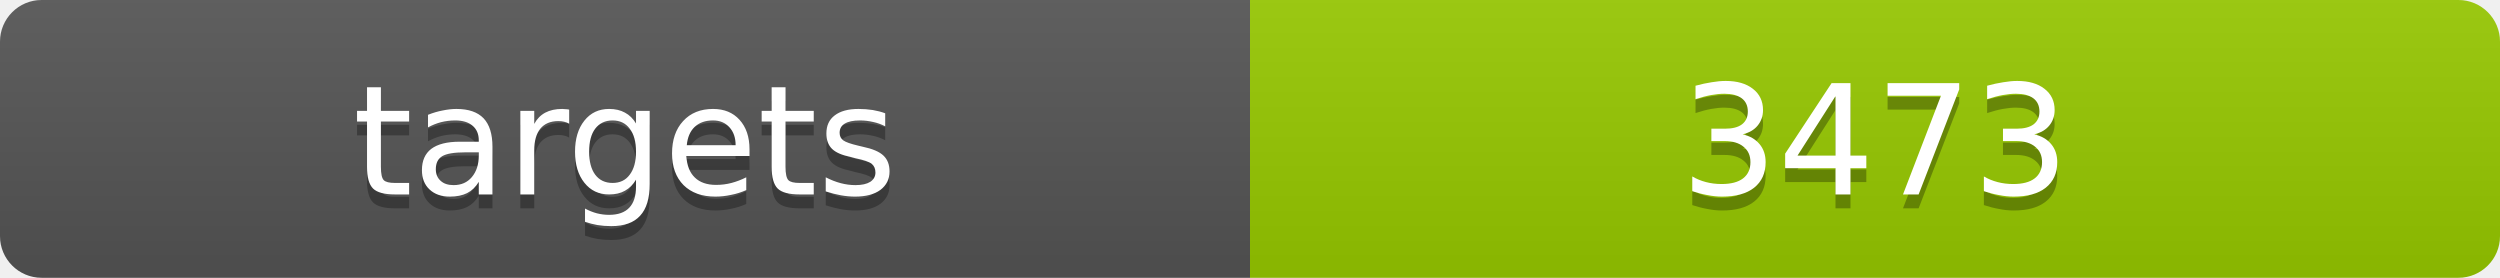
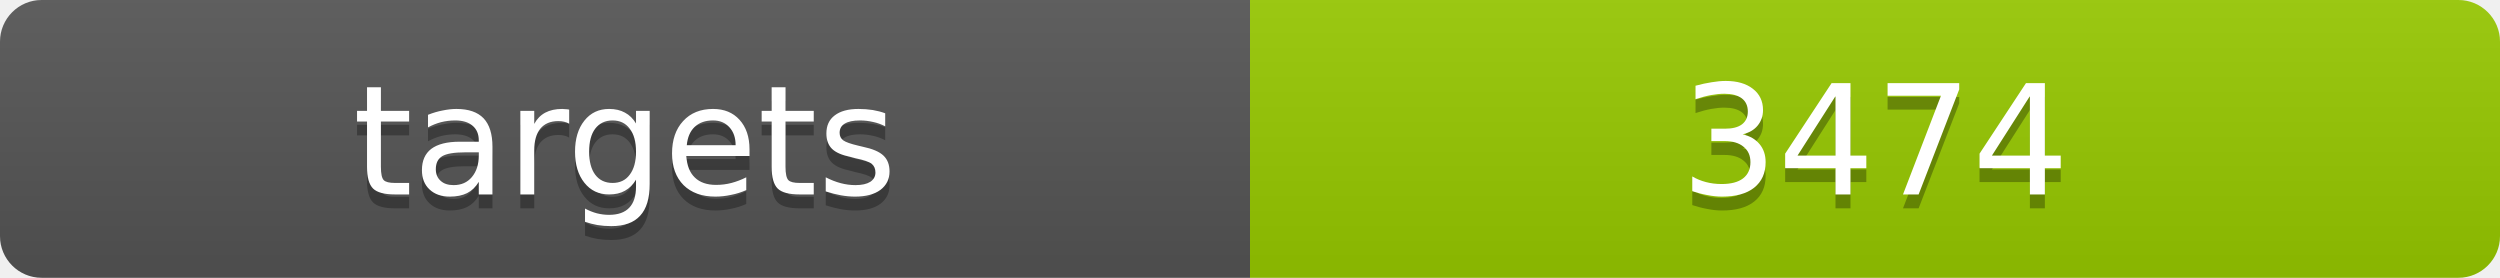
<svg xmlns="http://www.w3.org/2000/svg" width="180" height="20">
  <linearGradient id="b" x2="0" y2="100%">
    <stop offset="0" stop-color="#bbb" stop-opacity=".1" />
    <stop offset="1" stop-opacity=".1" />
  </linearGradient>
  <clipPath id="a">
    <rect width="180" height="20" rx="3" fill="#fff" />
  </clipPath>
  <g clip-path="url(#a)">
    <path fill="#555" d="M0 0h90v20H0z" />
    <path fill="#97ca00" d="M90 0h90v20H90z" />
    <path fill="url(#b)" d="M0 0h180v20H0z" />
  </g>
  <g fill="#fff" text-anchor="middle" font-family="DejaVu Sans,Verdana,Geneva,sans-serif" font-size="11">
    <text x="45" y="15" fill="#010101" fill-opacity=".3">targets</text>
    <text x="45" y="14">targets</text>
-     <text x="135" y="15" fill="#010101" fill-opacity=".3">3473</text>
-     <text x="135" y="14">3473</text>
+     <text x="135" y="15" fill="#010101" fill-opacity=".3">3474</text>
+     <text x="135" y="14">3474</text>
  </g>
</svg>
